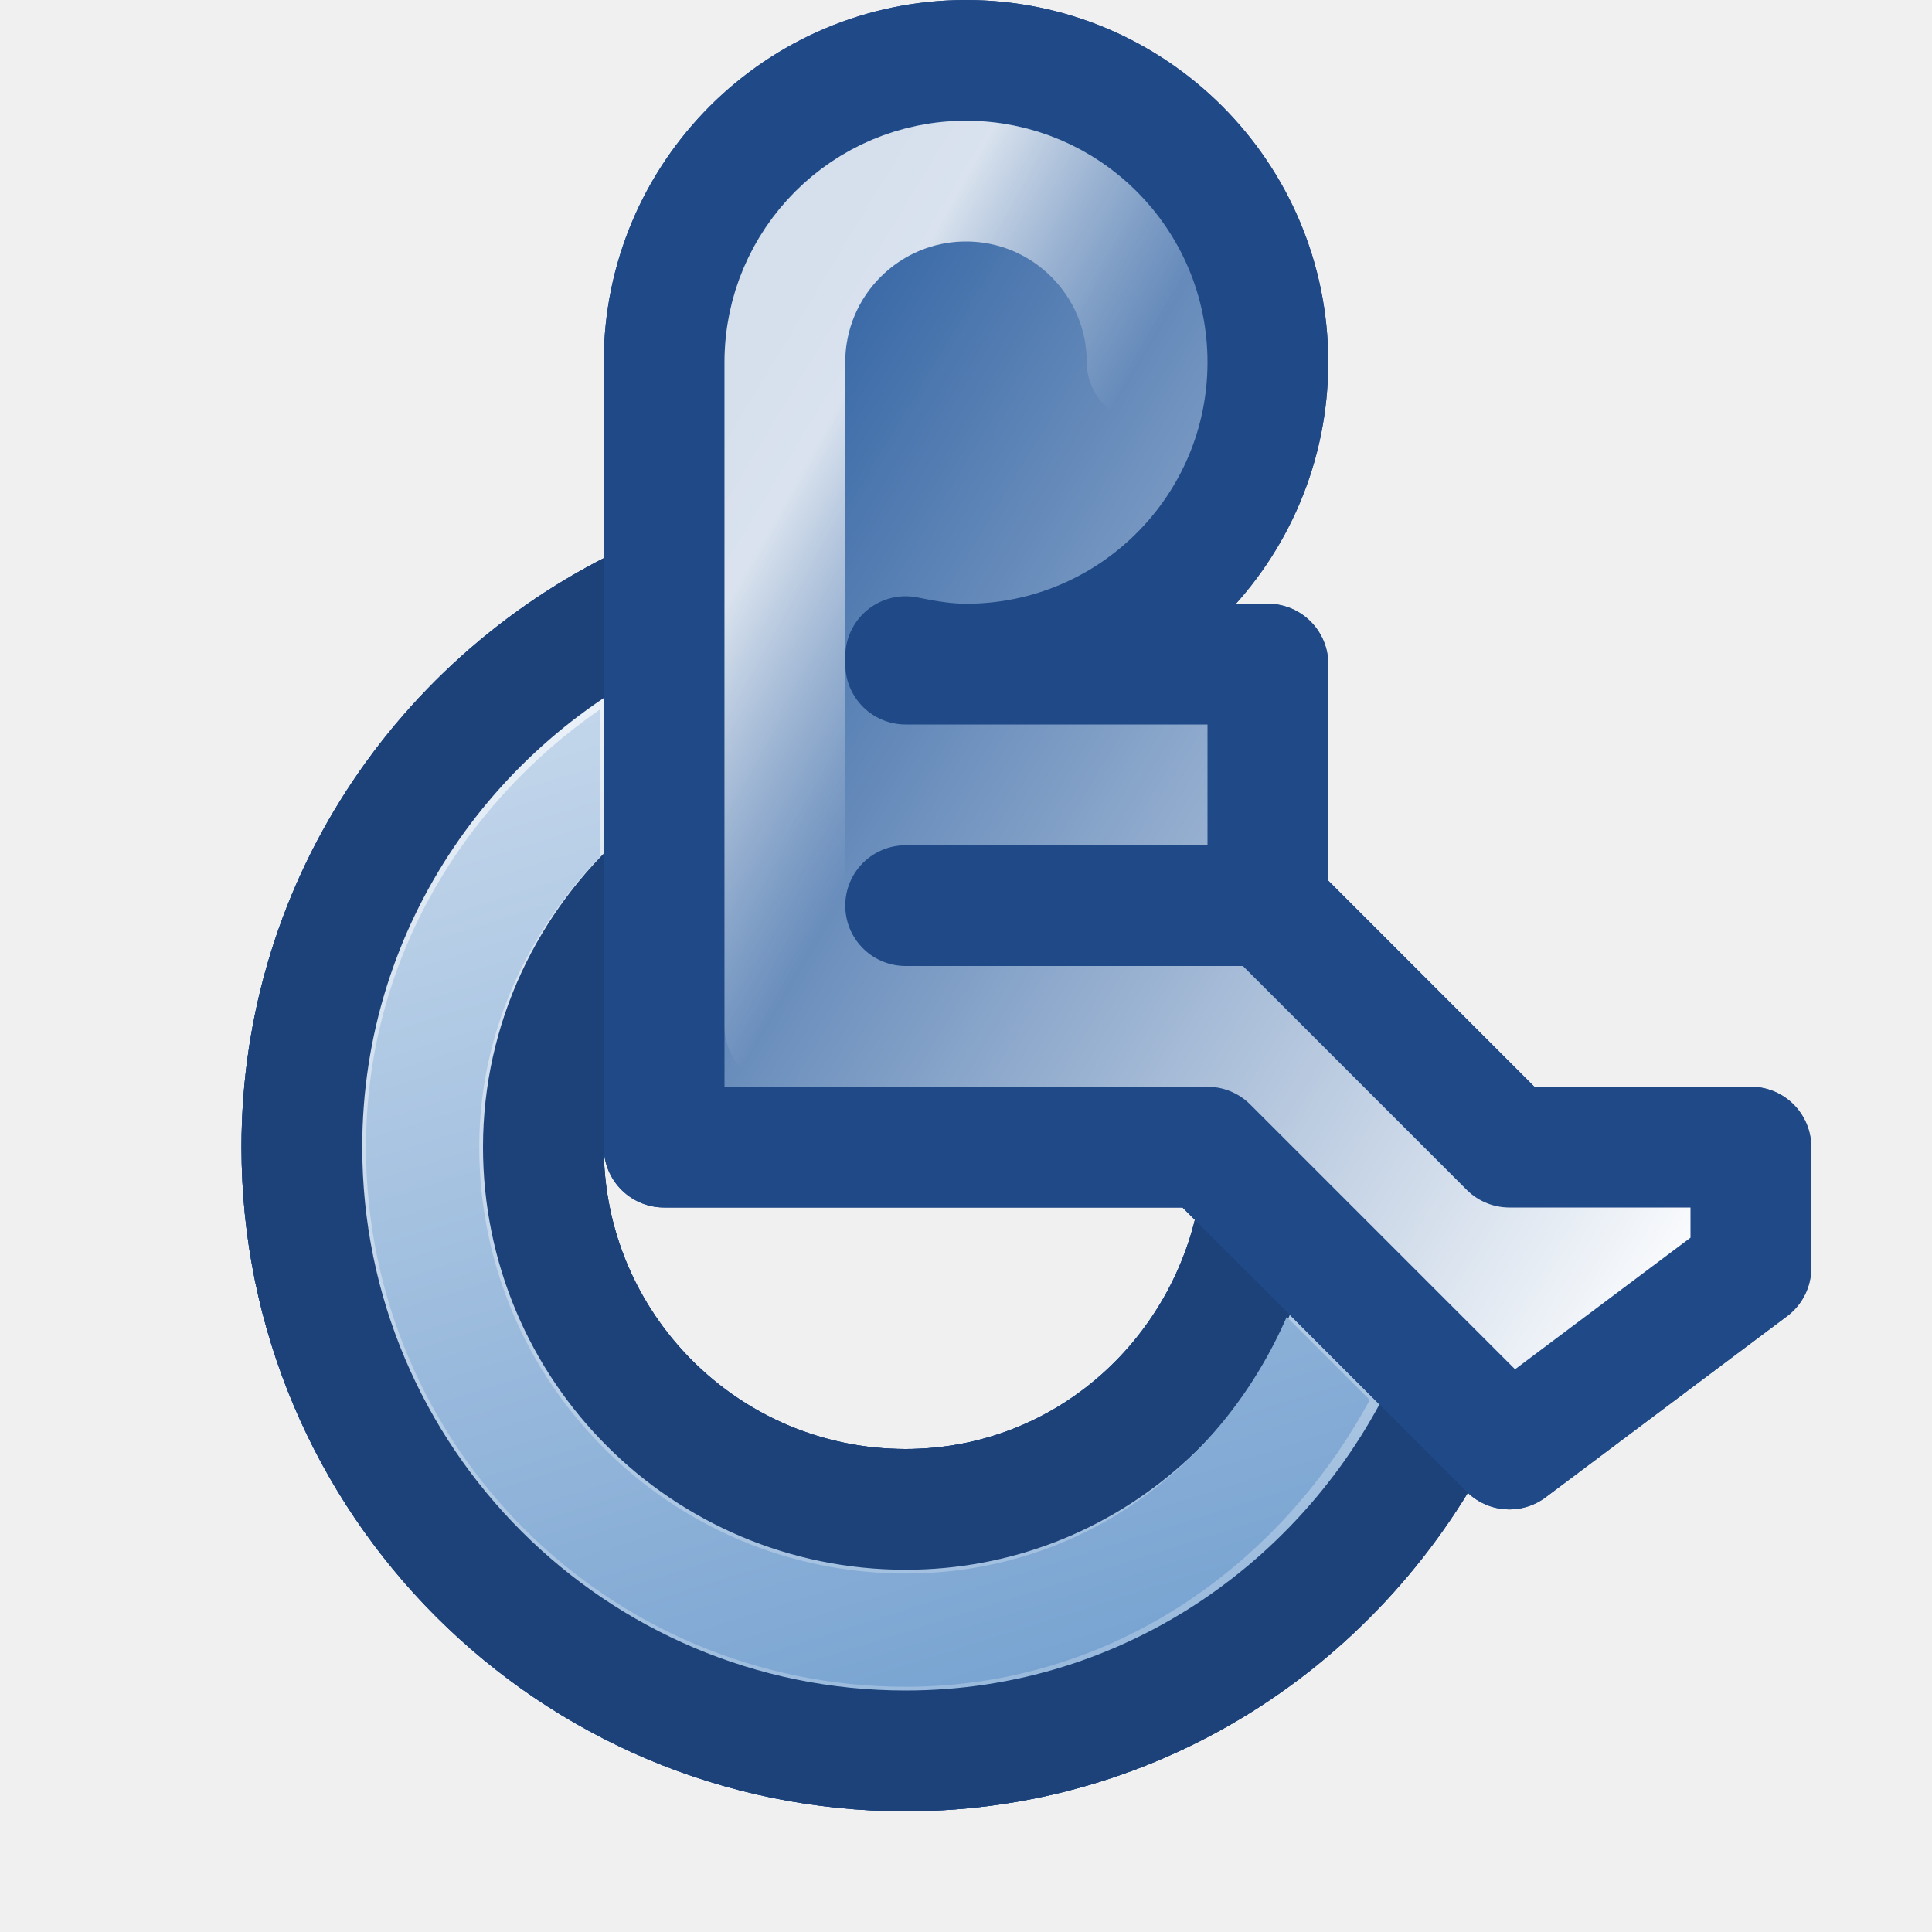
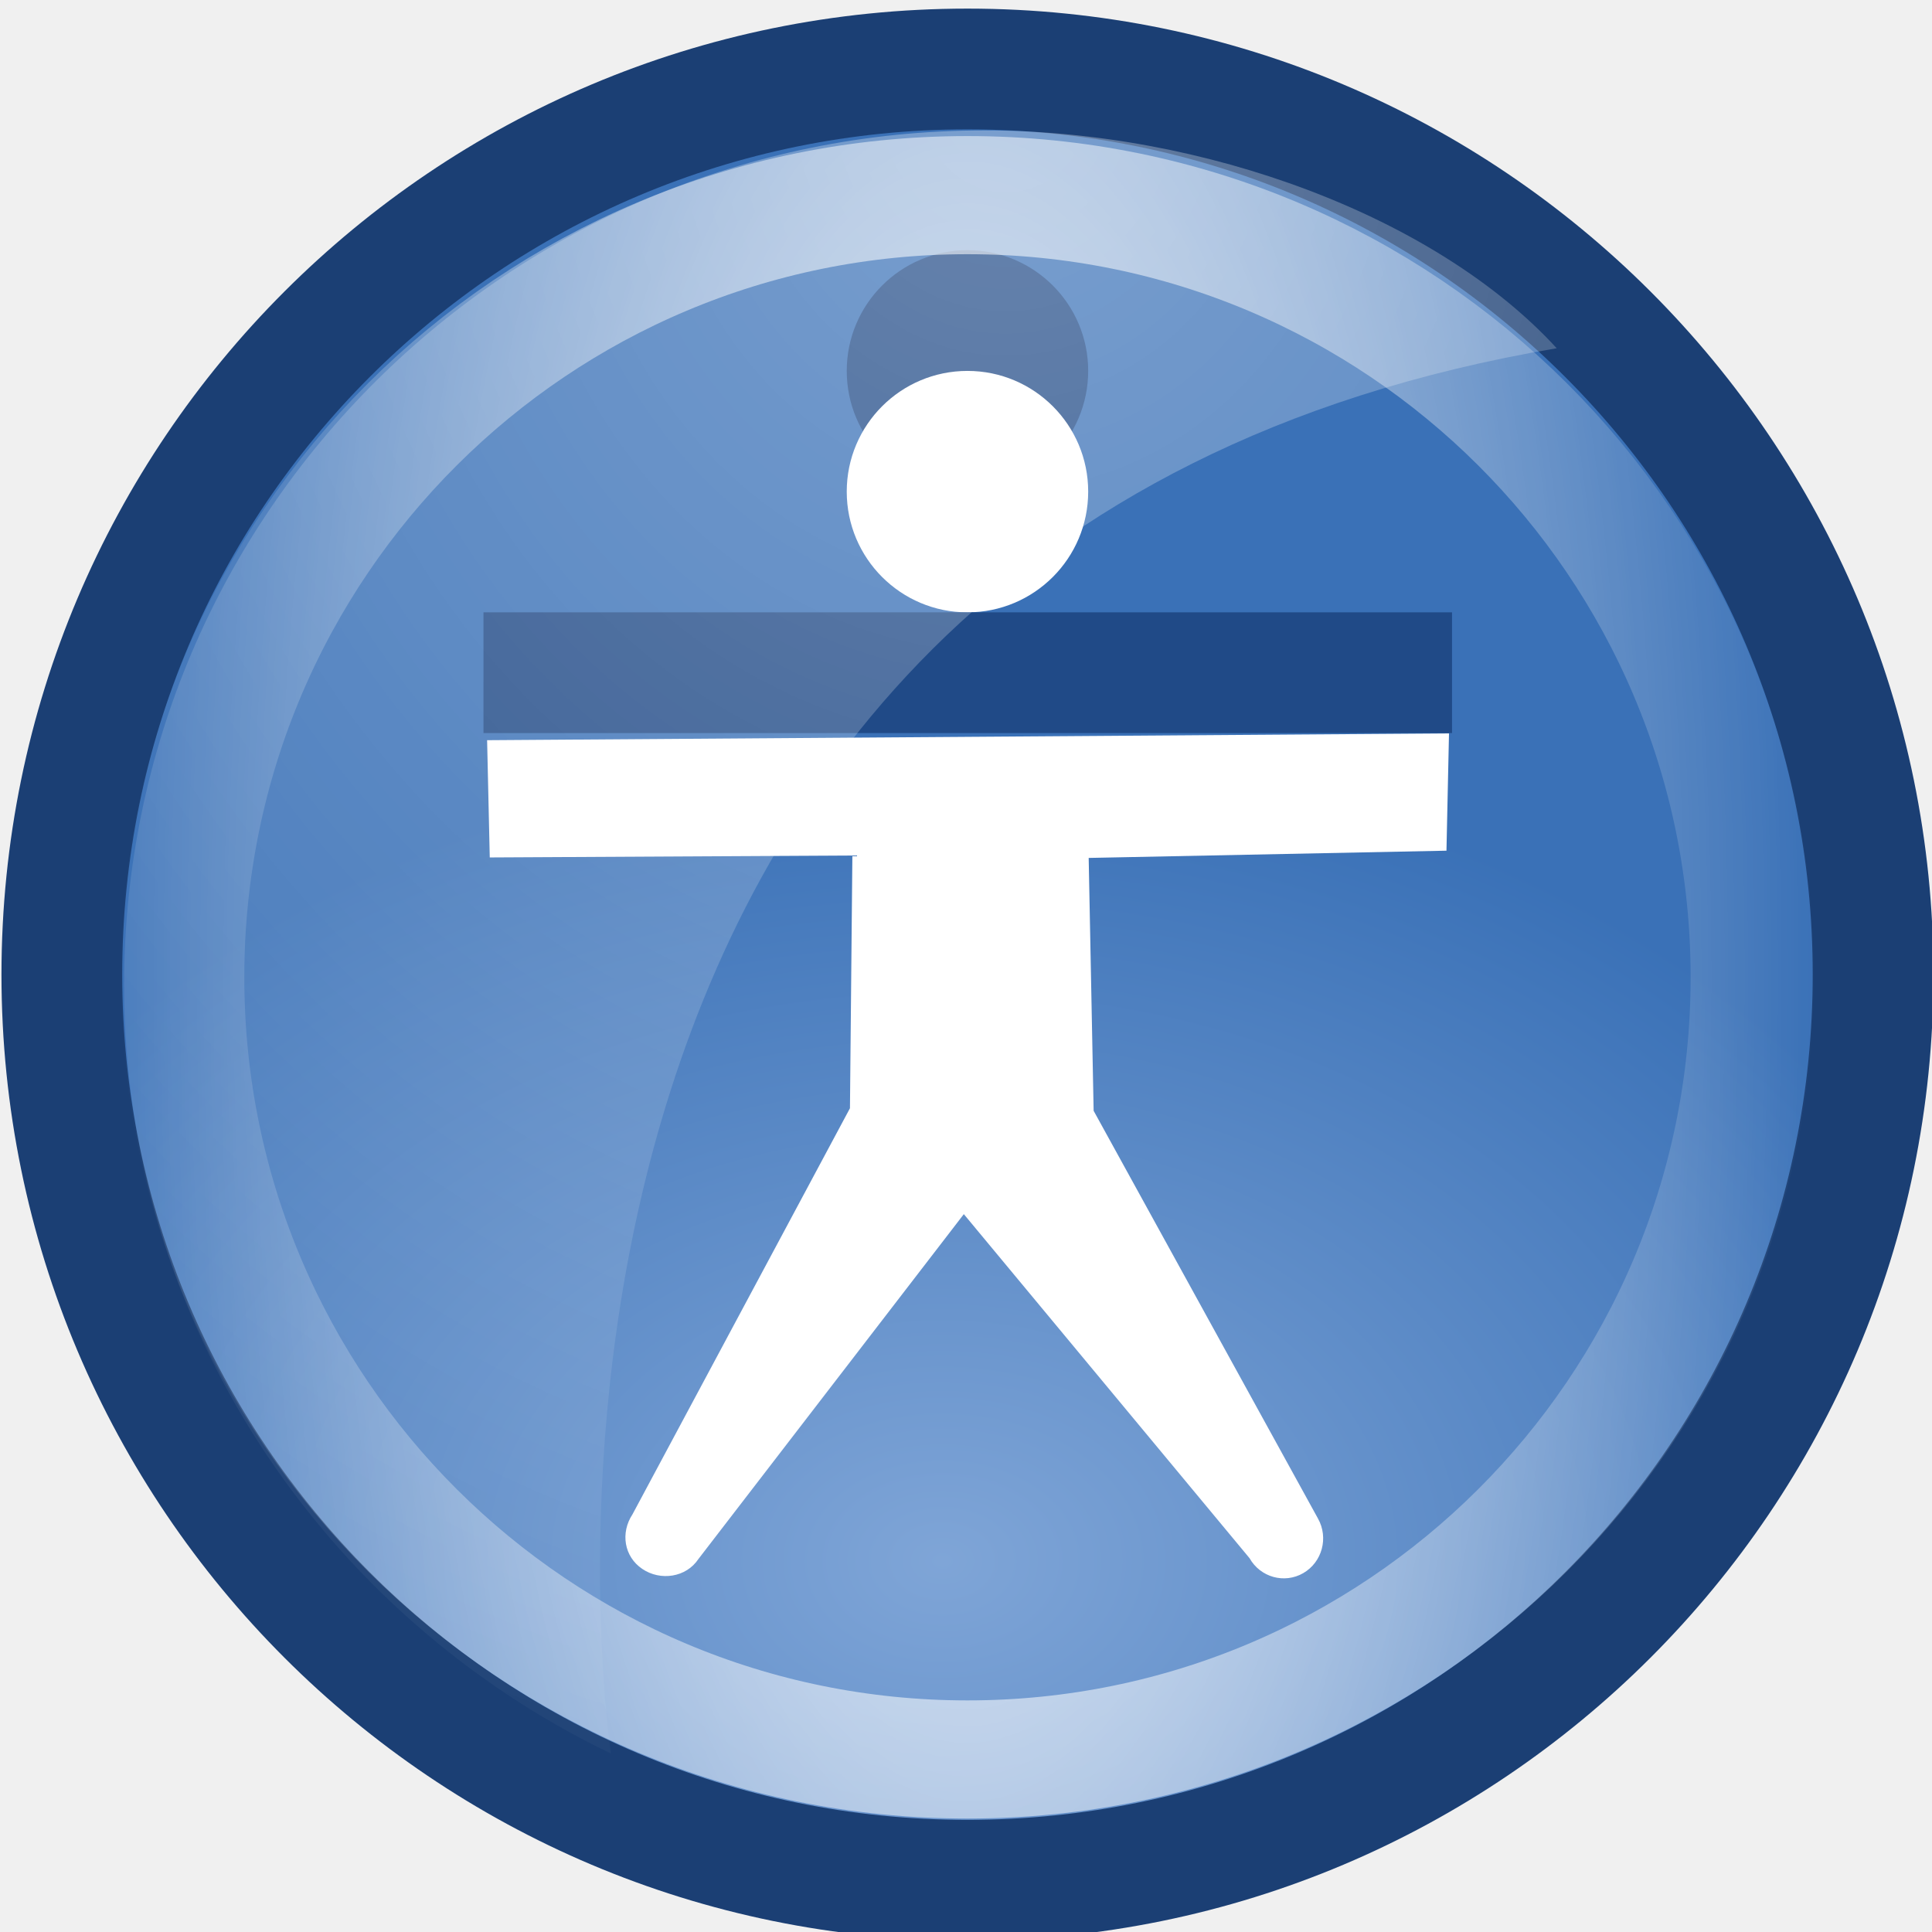
- <svg xmlns="http://www.w3.org/2000/svg" xmlns:xlink="http://www.w3.org/1999/xlink" width="16" height="16" id="svg4289" version="1.0">
-   <defs id="defs4291">
-     <linearGradient id="linearGradient5946">
-       <stop id="stop5948" offset="0" style="stop-color:#3465a4;stop-opacity:1" />
-       <stop id="stop5950" offset="1" style="stop-color:#ffffff;stop-opacity:1" />
+ <svg xmlns="http://www.w3.org/2000/svg" xmlns:xlink="http://www.w3.org/1999/xlink" width="16px" height="16px" id="svg5979">
+   <defs id="defs5981">
+     <linearGradient id="linearGradient6915">
+       <stop style="stop-color:#7fa5d7;stop-opacity:1" offset="0" id="stop6917" />
+       <stop style="stop-color:#3a71b7;stop-opacity:1" offset="1" id="stop6919" />
    </linearGradient>
-     <linearGradient id="linearGradient2826">
-       <stop style="stop-color:white;stop-opacity:1;" offset="0" id="stop2828" />
-       <stop style="stop-color:white;stop-opacity:0;" offset="1" id="stop2830" />
+     <radialGradient xlink:href="#linearGradient6915" id="radialGradient5295" gradientUnits="userSpaceOnUse" gradientTransform="matrix(1.186992,0,0,0.8727603,86.89663,-45.53207)" cx="-464.707" cy="-357.845" fx="-464.707" fy="-357.845" r="63.512" />
+     <linearGradient id="linearGradient8972-8">
+       <stop style="stop-color:#ffffff;stop-opacity:1;" offset="0" id="stop8974-8" />
+       <stop style="stop-color:#ffffff;stop-opacity:0;" offset="1" id="stop8976-7" />
    </linearGradient>
-     <linearGradient id="linearGradient3706">
-       <stop style="stop-color:#729fcf;stop-opacity:1;" offset="0" id="stop3708" />
-       <stop style="stop-color:white;stop-opacity:1;" offset="1" id="stop3710" />
+     <radialGradient xlink:href="#linearGradient8972-8" id="radialGradient8978-5" cx="323.855" cy="72.046" fx="323.855" fy="72.046" r="15.419" gradientTransform="matrix(1.054148,0,0,2.764187,-17.53606,-127.1034)" gradientUnits="userSpaceOnUse" />
+     <linearGradient id="linearGradient8987-0">
+       <stop style="stop-color:#ffffff;stop-opacity:1;" offset="0" id="stop8989-8" />
+       <stop style="stop-color:#ffffff;stop-opacity:0;" offset="1" id="stop8991-4" />
    </linearGradient>
-     <linearGradient xlink:href="#linearGradient3706" id="linearGradient1892" gradientUnits="userSpaceOnUse" x1="7.733" y1="12.693" x2="17.463" y2="10.875" gradientTransform="translate(-2,-4)" />
-     <linearGradient xlink:href="#linearGradient3706" id="linearGradient2809" x1="6.25" y1="17.656" x2="3.031" y2="3" gradientUnits="userSpaceOnUse" gradientTransform="translate(0,1)" />
-     <linearGradient xlink:href="#linearGradient3706" id="linearGradient2821" gradientUnits="userSpaceOnUse" gradientTransform="translate(0,1)" x1="5.625" y1="14.656" x2="0.594" y2="-1.312" />
-     <linearGradient xlink:href="#linearGradient2826" id="linearGradient2832" x1="7.504" y1="2.361" x2="9.239" y2="3.336" gradientUnits="userSpaceOnUse" />
-     <linearGradient xlink:href="#linearGradient5946" id="linearGradient2836" gradientUnits="userSpaceOnUse" gradientTransform="translate(-2,-4)" x1="7" y1="9.281" x2="16.035" y2="14.756" />
+     <radialGradient r="16.234" fy="55.028" fx="320.484" cy="55.028" cx="320.484" gradientTransform="matrix(0.8523606,0,0,0.9656611,-264.8381,-52.36967)" gradientUnits="userSpaceOnUse" id="radialGradient9102-0" xlink:href="#linearGradient8987-0" />
  </defs>
  <g id="layer1">
-     <path style="opacity:1;fill:url(#linearGradient2809);fill-opacity:1;stroke:#204a87;stroke-width:1;stroke-linecap:round;stroke-linejoin:round;stroke-miterlimit:4;stroke-dasharray:none;stroke-dashoffset:0;stroke-opacity:1" d="M 5.5,4.938 C 3.741,5.712 2.5,7.455 2.5,9.5 C 2.5,12.26 4.74,14.5 7.5,14.5 C 9.529,14.5 11.248,13.27 12.031,11.531 L 10.438,9.938 C 10.22,11.38 9.003,12.5 7.5,12.5 C 5.844,12.5 4.5,11.156 4.5,9.5 C 4.5,8.616 4.891,7.83 5.5,7.281 L 5.5,5.5 L 5.5,4.938 z " id="path2834" />
-     <path style="opacity:1;fill:url(#linearGradient2809);fill-opacity:1;stroke:#204a87;stroke-width:1;stroke-linecap:round;stroke-linejoin:round;stroke-miterlimit:4;stroke-dasharray:none;stroke-dashoffset:0;stroke-opacity:1" d="M 5.5,4.938 C 3.741,5.712 2.5,7.455 2.5,9.5 C 2.5,12.26 4.74,14.5 7.5,14.5 C 9.529,14.5 11.248,13.27 12.031,11.531 L 10.438,9.938 C 10.22,11.38 9.003,12.5 7.5,12.5 C 5.844,12.5 4.5,11.156 4.5,9.5 C 4.5,8.616 4.891,7.83 5.5,7.281 L 5.5,5.5 L 5.5,4.938 z " id="path1897" />
-     <path style="opacity:1;fill:url(#linearGradient1892);fill-opacity:1;stroke:#204a87;stroke-width:1;stroke-linecap:round;stroke-linejoin:round;stroke-miterlimit:4;stroke-dasharray:none;stroke-dashoffset:0;stroke-opacity:1" d="M 8,0.5 C 6.62,0.5 5.5,1.62 5.5,3 L 5.5,5.5 L 5.5,7.5 L 5.5,7.5 L 5.5,9.5 L 7.5,9.5 L 10,9.5 L 12.5,12 L 14.5,10.5 L 14.5,9.5 L 12.5,9.5 L 10.5,7.5 L 7.5,7.5 L 7.5,7.5 L 10.5,7.5 L 10.5,5.5 L 7.5,5.5 L 7.5,5.438 C 7.663,5.471 7.827,5.5 8,5.5 C 9.38,5.5 10.5,4.38 10.5,3 C 10.5,1.62 9.38,0.5 8,0.5 z " id="path2791" />
-     <path style="opacity:1;fill:url(#linearGradient2809);fill-opacity:1;stroke:#1c4279;stroke-width:1;stroke-linecap:round;stroke-linejoin:round;stroke-miterlimit:4;stroke-dasharray:none;stroke-dashoffset:0;stroke-opacity:1" d="M 5.5,4.938 C 3.741,5.712 2.5,7.455 2.5,9.5 C 2.5,12.26 4.74,14.5 7.5,14.5 C 9.529,14.5 11.248,13.27 12.031,11.531 L 10.438,9.938 C 10.22,11.38 9.003,12.5 7.5,12.5 C 5.844,12.5 4.5,11.156 4.5,9.5 C 4.5,8.616 4.891,7.83 5.5,7.281 L 5.5,5.5 L 5.5,4.938 z " id="path2811" />
-     <path style="opacity:1;fill:url(#linearGradient2836);fill-opacity:1;stroke:#204a87;stroke-width:1;stroke-linecap:round;stroke-linejoin:round;stroke-miterlimit:4;stroke-dasharray:none;stroke-dashoffset:0;stroke-opacity:1" d="M 8,0.5 C 6.62,0.5 5.5,1.62 5.5,3 L 5.5,5.5 L 5.5,7.5 L 5.5,7.5 L 5.5,9.5 L 7.5,9.5 L 10,9.5 L 12.5,12 L 14.5,10.5 L 14.5,9.5 L 12.5,9.5 L 10.5,7.5 L 7.5,7.5 L 7.5,7.5 L 10.5,7.5 L 10.5,5.5 L 7.5,5.5 L 7.5,5.438 C 7.663,5.471 7.827,5.5 8,5.5 C 9.38,5.5 10.5,4.38 10.5,3 C 10.5,1.62 9.38,0.5 8,0.5 z " id="path2813" />
-     <path style="opacity:1;fill:url(#linearGradient2821);fill-opacity:1;stroke:none;stroke-width:1;stroke-linecap:round;stroke-linejoin:round;stroke-miterlimit:4;stroke-dasharray:none;stroke-dashoffset:0;stroke-opacity:1" id="path2819" d="M 4.969,5.875 C 3.811,6.678 3.031,7.984 3.031,9.5 C 3.031,11.968 5.032,13.969 7.5,13.969 C 9.189,13.969 10.588,12.984 11.344,11.594 L 10.656,10.906 C 10.114,12.15 8.943,13.031 7.5,13.031 C 5.552,13.031 3.969,11.448 3.969,9.5 C 3.969,8.555 4.366,7.725 4.969,7.094 L 4.969,5.875 z " />
-     <path style="fill:none;fill-opacity:1.0;stroke:url(#linearGradient2832);stroke-width:1;stroke-linecap:round;stroke-linejoin:round;stroke-miterlimit:4;stroke-dashoffset:0;stroke-opacity:1;opacity:0.8" d="M 6.5,8.5 L 6.5,3 C 6.5,2.172 7.172,1.5 8,1.5 C 8.828,1.5 9.5,2.172 9.5,3" id="path2823" />
+     <path style="fill:url(#radialGradient5295);fill-opacity:1;stroke:#1b3f74;stroke-width:8.267;stroke-linecap:round;stroke-linejoin:miter;stroke-miterlimit:4;stroke-dasharray:none;stroke-dashoffset:0;stroke-opacity:1;display:inline;enable-background:new" id="path5279" d="M -401,-398 A 62,62 0 1 1 -525,-398 A 62,62 0 1 1 -401,-398 z" transform="matrix(0.1209678,0,0,0.1209677,64.02029,56.21644)" />
+     <path style="fill:#204a87;fill-opacity:1;stroke:none;display:inline;enable-background:new" id="path5283" d="M 12.408,7.145 A 1.31,1.31 0 1 1 9.788,7.145 A 1.31,1.31 0 1 1 12.408,7.145 z" transform="matrix(0.7631865,0,0,0.763183,-0.4577302,-2.381414)" />
+     <path style="fill:#ffffff;fill-opacity:1;stroke:none;display:inline;enable-background:new" id="path5285" d="M 12.408,7.145 A 1.31,1.31 0 1 1 9.788,7.145 A 1.31,1.31 0 1 1 12.408,7.145 z" transform="matrix(0.7631833,0,0,0.7631854,-0.4576902,-1.381434)" />
+     <path style="fill:#ffffff;fill-opacity:1;fill-rule:evenodd;stroke:none;display:inline;enable-background:new" d="M 12,6.074 L 4.034,6.13 L 4.056,7.101 L 7.059,7.085 L 7.039,9.178 L 5.238,12.541 C 5.137,12.694 5.168,12.891 5.319,12.993 C 5.469,13.095 5.683,13.064 5.784,12.911 L 7.982,10.055 L 10.348,12.904 C 10.438,13.063 10.637,13.118 10.793,13.028 C 10.95,12.937 11.004,12.735 10.915,12.576 L 9.057,9.199 L 9.016,7.105 L 11.979,7.045 L 12,6.074 L 12,6.074 z" id="path5289" />
+     <path transform="matrix(0.432583,0,0,0.4140353,-132.082,-21.73597)" d="M 338.881,72.046 A 15.026,15.645 0 1 1 308.829,72.046 A 15.026,15.645 0 1 1 338.881,72.046 z" id="path5291" style="opacity:0.846;fill:none;stroke:url(#radialGradient8978-5);stroke-width:2.363;stroke-linecap:round;stroke-linejoin:miter;marker:none;marker-start:none;marker-mid:none;marker-end:none;stroke-miterlimit:4;stroke-dasharray:none;stroke-dashoffset:0;stroke-opacity:1;visibility:visible;display:inline;overflow:visible;enable-background:accumulate" />
+     <path style="fill:none;stroke:#204a87;stroke-width:1px;stroke-linecap:butt;stroke-linejoin:miter;stroke-opacity:1;display:inline;enable-background:new" d="M 4.004,5.571 L 12.025,5.571" id="path5301" />
+     <path style="opacity:0.327;fill:url(#radialGradient9102-0);fill-opacity:1;stroke:none;display:inline;enable-background:new" d="M 8.153,1.08 C 4.22,1.08 1.028,4.251 1.028,8.158 C 1.028,10.961 2.678,13.375 5.059,14.522 C 5.059,14.522 3.55,4.469 12.892,2.884 C 11.892,1.793 9.973,1.08 8.153,1.08 z" id="path8980-9" />
  </g>
</svg>
